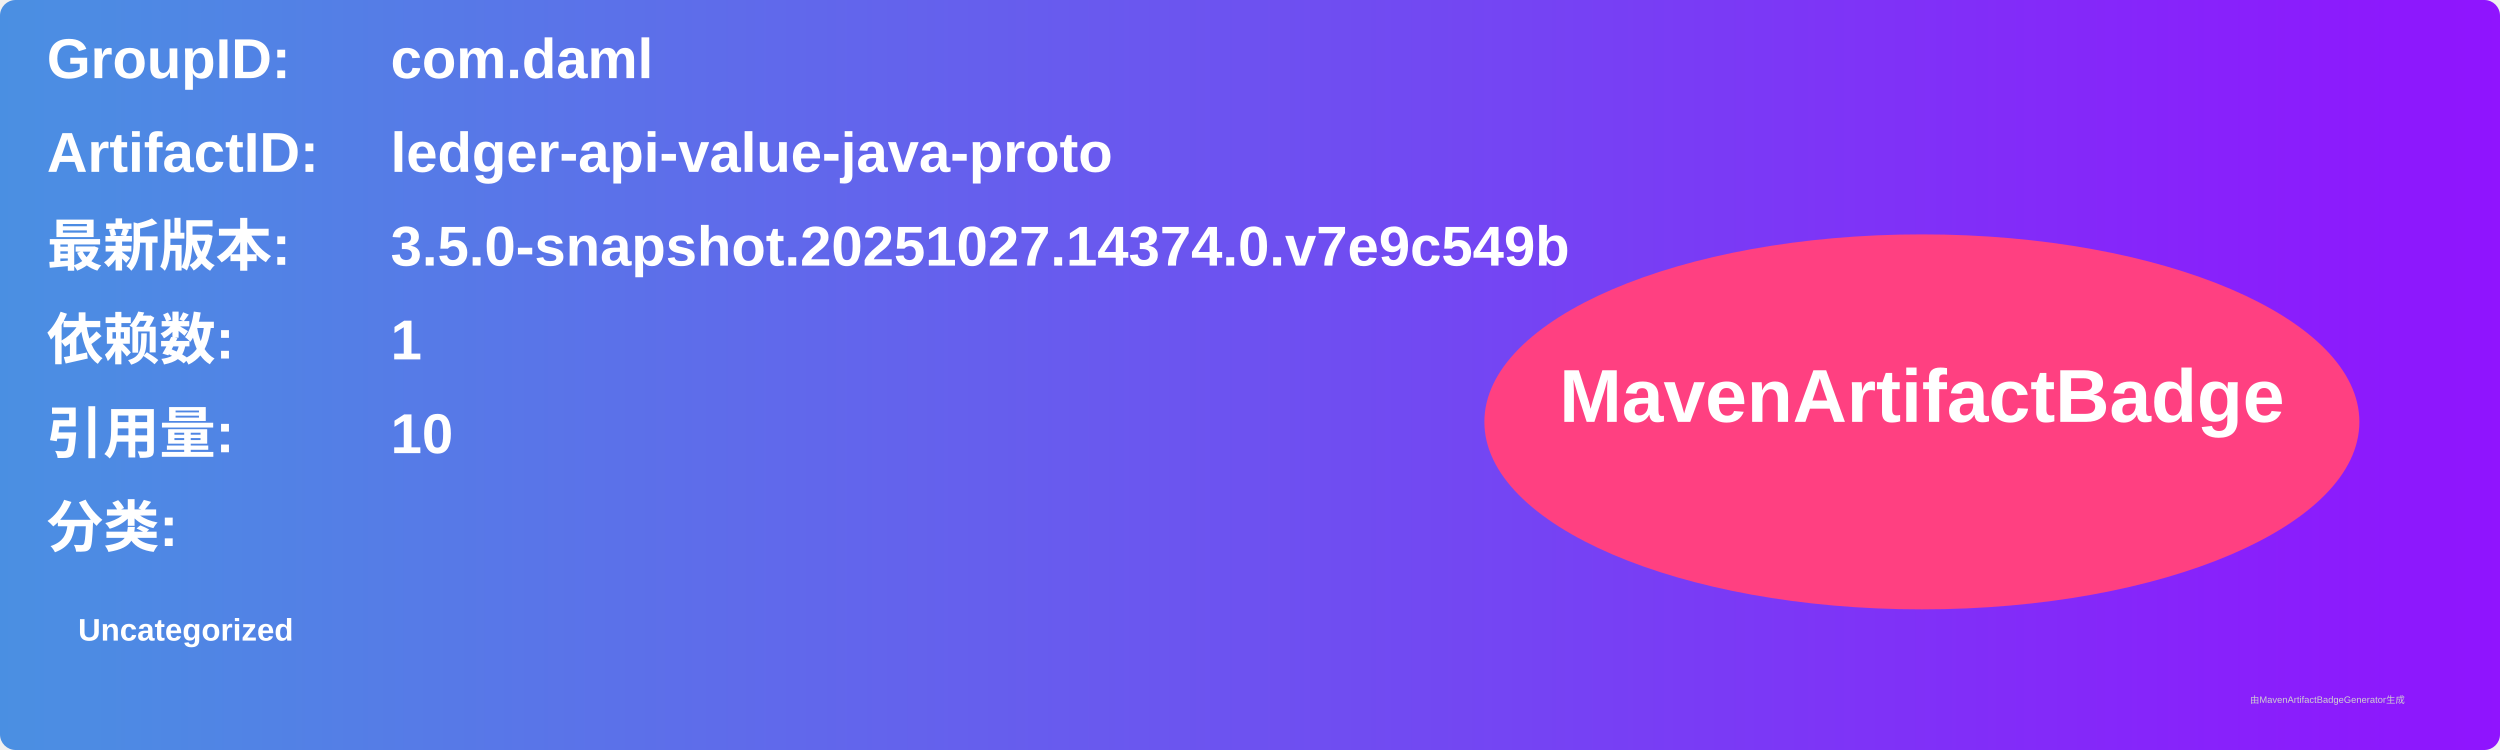
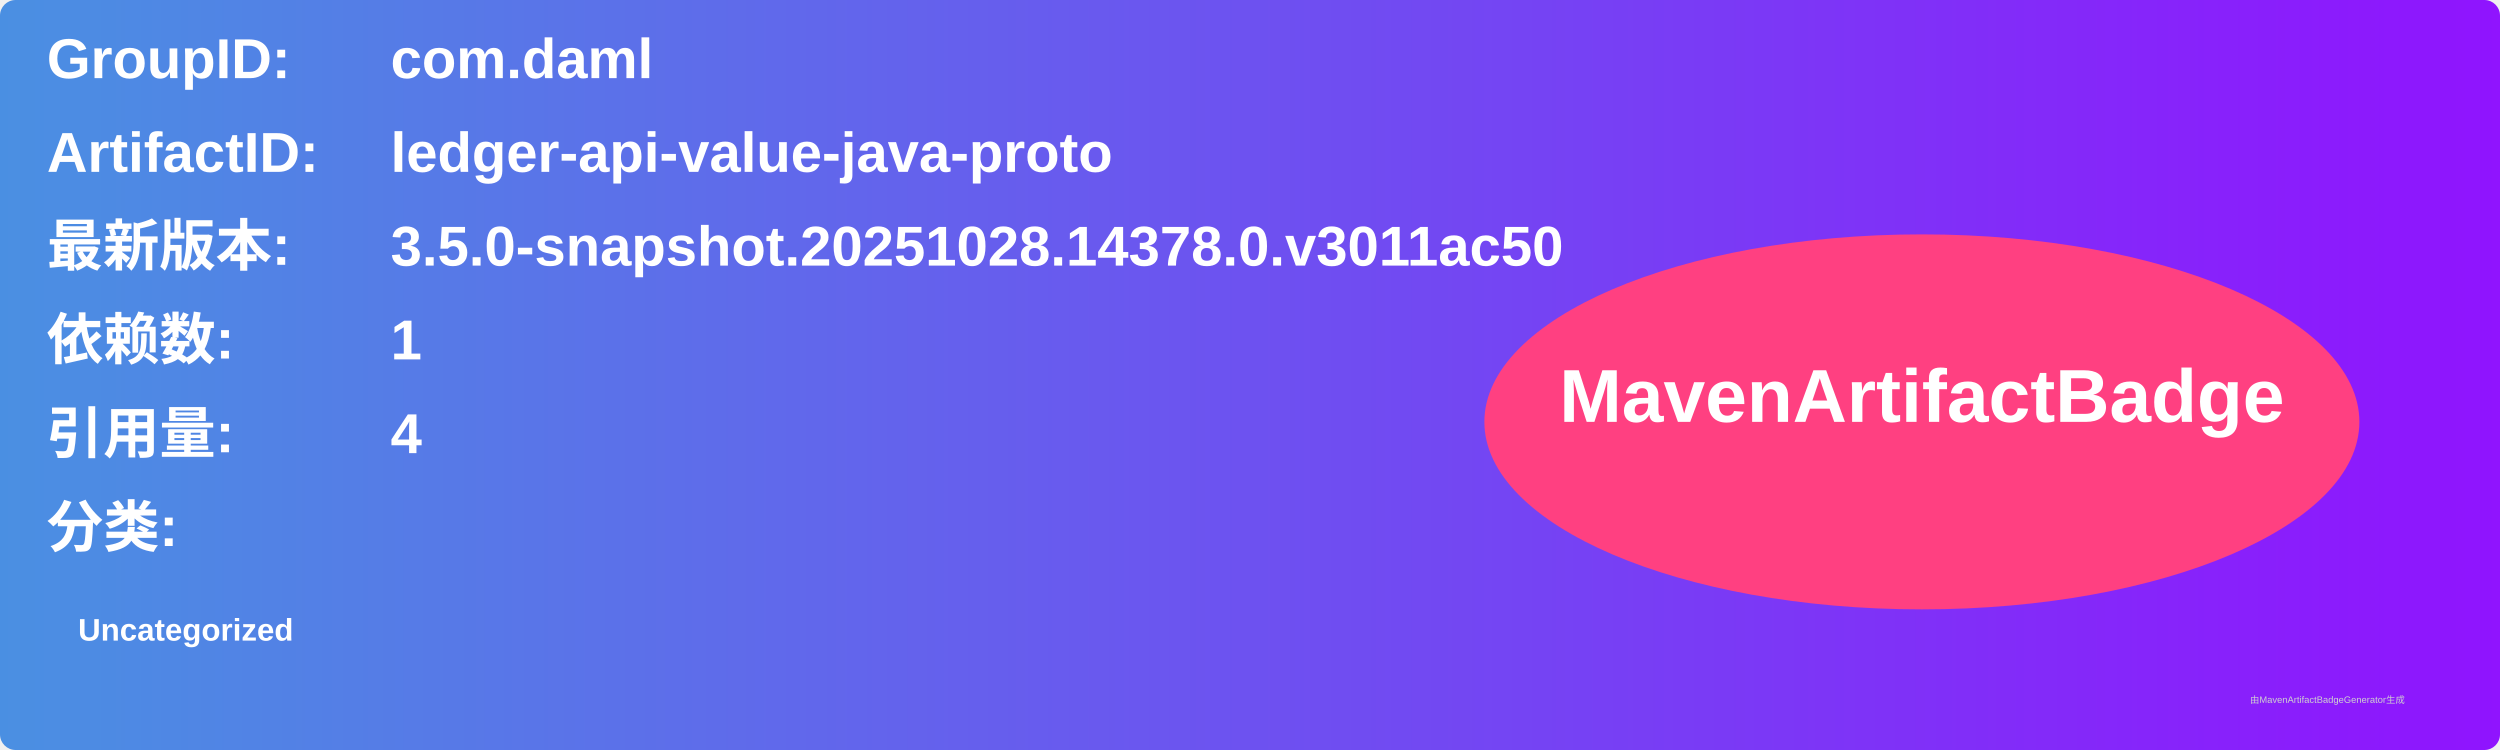
<svg xmlns="http://www.w3.org/2000/svg" width="800" height="240" viewBox="0 0 800 240">
  <linearGradient id="grad" x1="0%" y1="0%" x2="100%" y2="0%">
    <stop offset="0%" stop-color="#4a90e2" />
    <stop offset="100%" stop-color="#9013fe" />
  </linearGradient>
  <rect width="100%" height="100%" rx="5" ry="5" fill="url(#grad)" />
  <g transform="translate(15, 15)">
    <text x="0" y="10" font-family="Arial" font-size="18" fill="white" font-weight="bold" width="260">GroupID:</text>
    <text x="110" y="10" font-family="Arial" font-size="18" fill="white" font-weight="bold" width="460">com.daml</text>
    <text x="0" y="40" font-family="Arial" font-size="18" fill="white" font-weight="bold" width="260">ArtifactID:</text>
    <text x="110" y="40" font-family="Arial" font-size="18" fill="white" font-weight="bold" width="460">ledger-api-value-java-proto</text>
    <text x="0" y="70" font-family="Arial" font-size="18" fill="white" font-weight="bold">最新版本:</text>
    <text x="110" y="70" font-family="Arial" font-size="18" fill="white" font-weight="bold">
-       <tspan font-weight="bold">3.5.0-snapshot.20251027.14374.0.v7e9c549b</tspan>
+       <tspan font-weight="bold">3.5.0-snapshot.20251028.14378.0.v3011ac50</tspan>
    </text>
    <text x="0" y="100" font-family="Arial" font-size="18" fill="white" font-weight="bold">依赖数: </text>
    <text x="110" y="100" font-family="Arial" font-size="18" fill="white">
      <tspan font-weight="bold">1</tspan>
    </text>
    <text x="0" y="130" font-family="Arial" font-size="18" fill="white" font-weight="bold">引用量: </text>
    <text x="110" y="130" font-family="Arial" font-size="18" fill="white">
-       <tspan font-weight="bold">10</tspan>
+       <tspan font-weight="bold">4</tspan>
    </text>
    <text x="0" y="160" font-family="Arial" font-size="18" fill="white" font-weight="bold">分类:</text>
    <text x="10" y="190" font-family="Arial" font-size="10" fill="white">
      <tspan font-weight="bold">Uncategorized</tspan>
    </text>
    <ellipse cx="600" cy="120" rx="140" ry="60" fill="#ff4081" />
    <text x="600" y="120" text-anchor="middle" font-family="Arial" font-size="24" fill="white" font-weight="bold">MavenArtifactBadge</text>
  </g>
  <text x="720" y="225" font-family="Arial" font-size="3" fill="#d0d0d0">由MavenArtifactBadgeGenerator生成</text>
</svg>
